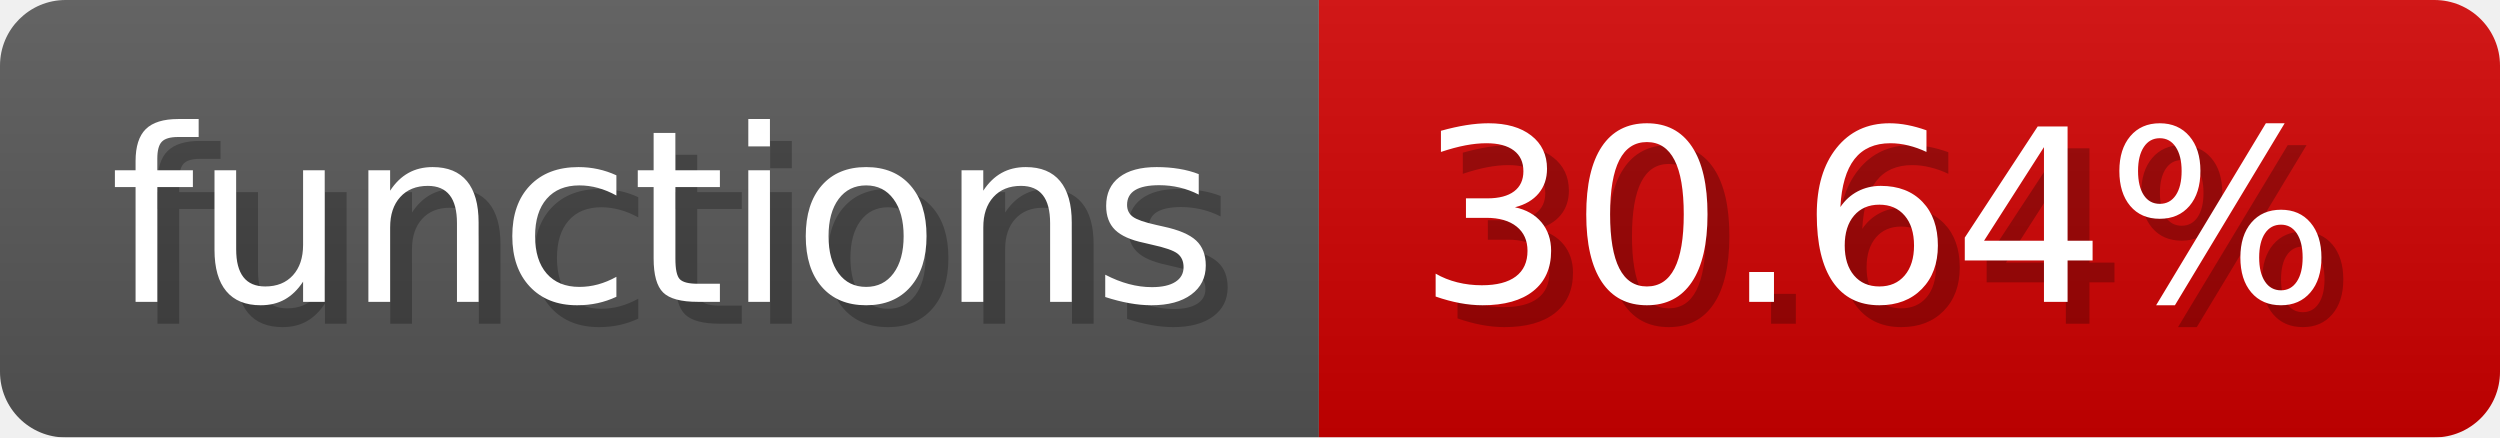
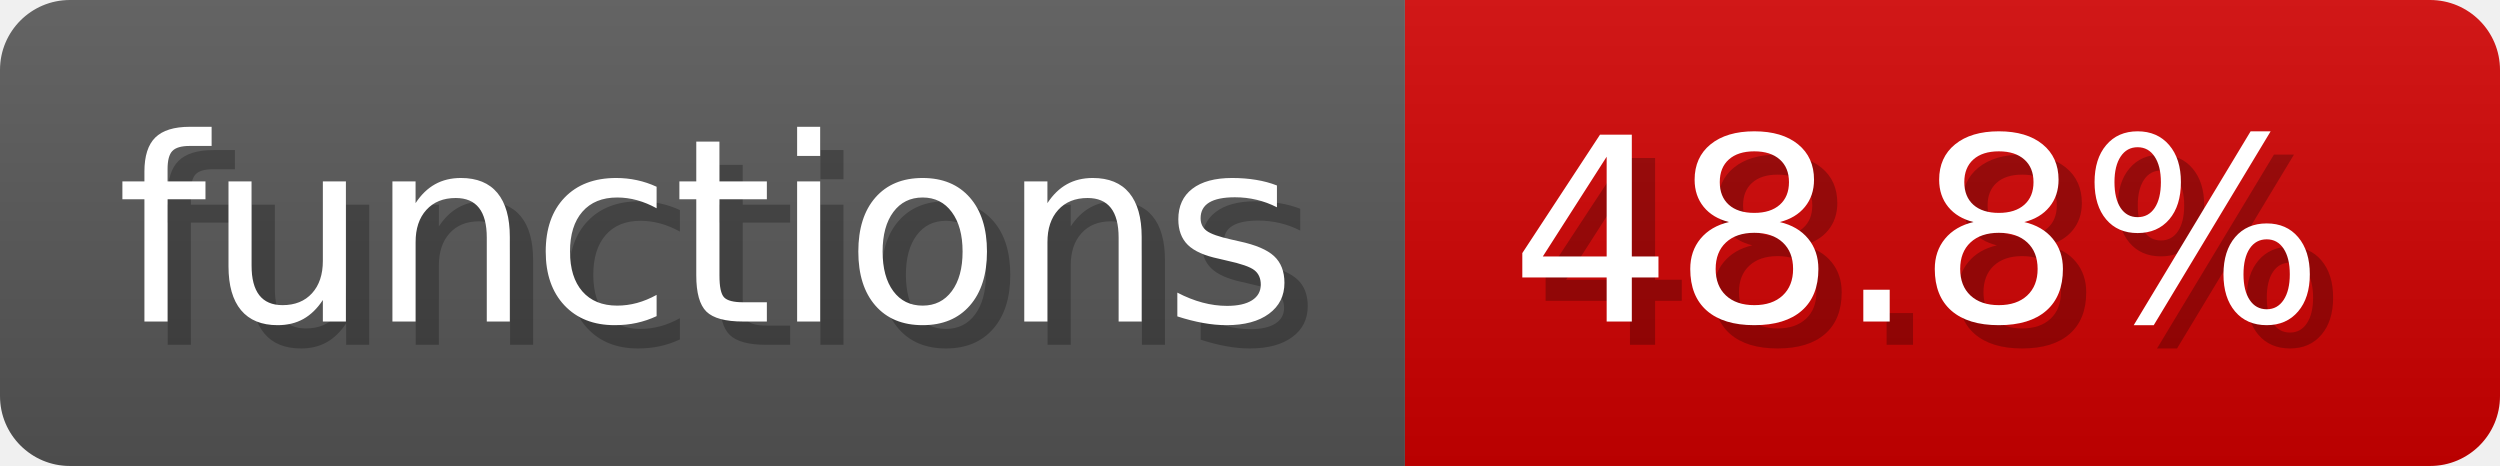
- <svg xmlns="http://www.w3.org/2000/svg" width="114.3" height="20" viewBox="0 0 1143 200" role="img" aria-label="functions: 30.64%">
-   <linearGradient id="xJidO" x2="0" y2="100%">
+ <svg xmlns="http://www.w3.org/2000/svg" width="107.3" height="20" viewBox="0 0 1073 200" role="img" aria-label="functions: 48.8%">
+   <linearGradient id="KHXZg" x2="0" y2="100%">
    <stop offset="0" stop-opacity=".1" stop-color="#EEE" />
    <stop offset="1" stop-opacity=".1" />
  </linearGradient>
-   <mask id="cUQuQ">
-     <rect width="1143" height="200" rx="30" fill="#FFF" />
+   <mask id="PeYUn">
+     <rect width="1073" height="200" rx="30" fill="#FFF" />
  </mask>
-   <g mask="url(#cUQuQ)">
+   <g mask="url(#PeYUn)">
    <rect width="603" height="200" fill="#555" />
-     <rect width="540" height="200" fill="#ce0000" x="603" />
-     <rect width="1143" height="200" fill="url(#xJidO)" />
+     <rect width="470" height="200" fill="#ce0000" x="603" />
+     <rect width="1073" height="200" fill="url(#KHXZg)" />
  </g>
  <g aria-hidden="true" fill="#fff" text-anchor="start" font-family="Verdana,DejaVu Sans,sans-serif" font-size="110">
    <text x="60" y="148" textLength="503" fill="#000" opacity="0.25">functions</text>
    <text x="50" y="138" textLength="503">functions</text>
-     <text x="658" y="148" textLength="440" fill="#000" opacity="0.25">30.64%</text>
-     <text x="648" y="138" textLength="440">30.64%</text>
+     <text x="658" y="148" textLength="370" fill="#000" opacity="0.25">48.8%</text>
+     <text x="648" y="138" textLength="370">48.8%</text>
  </g>
</svg>
